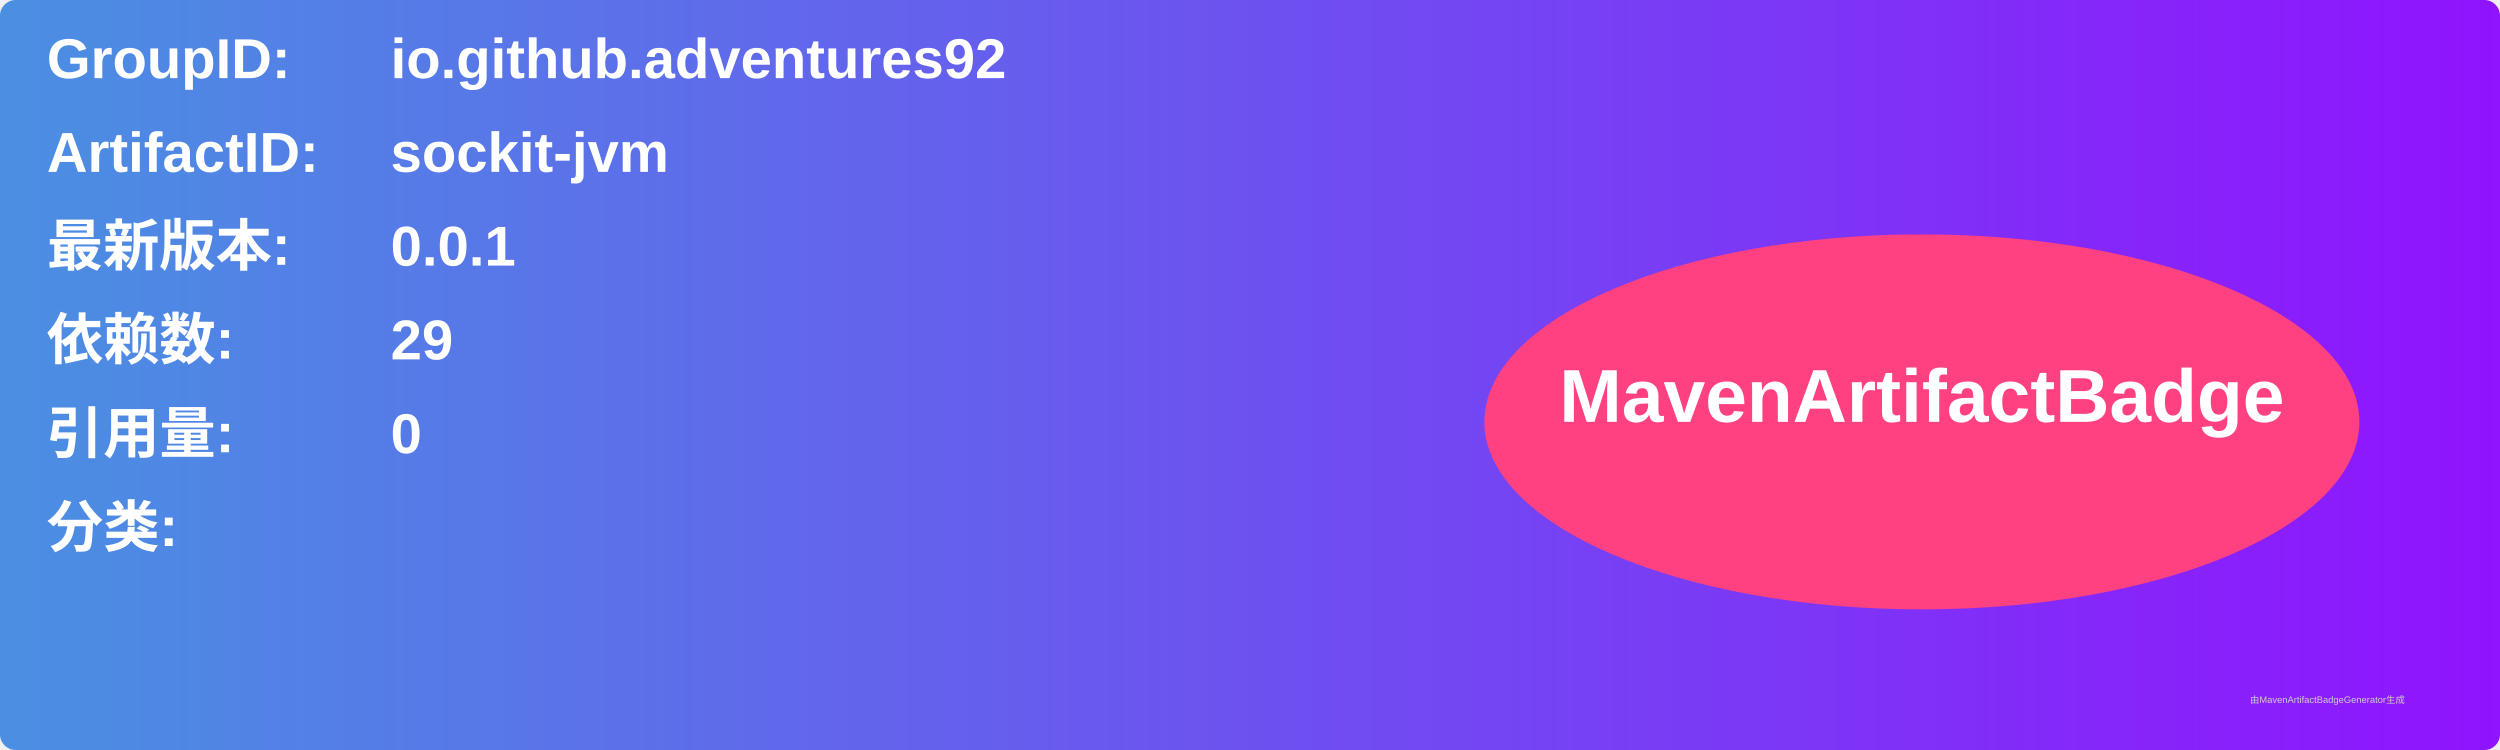
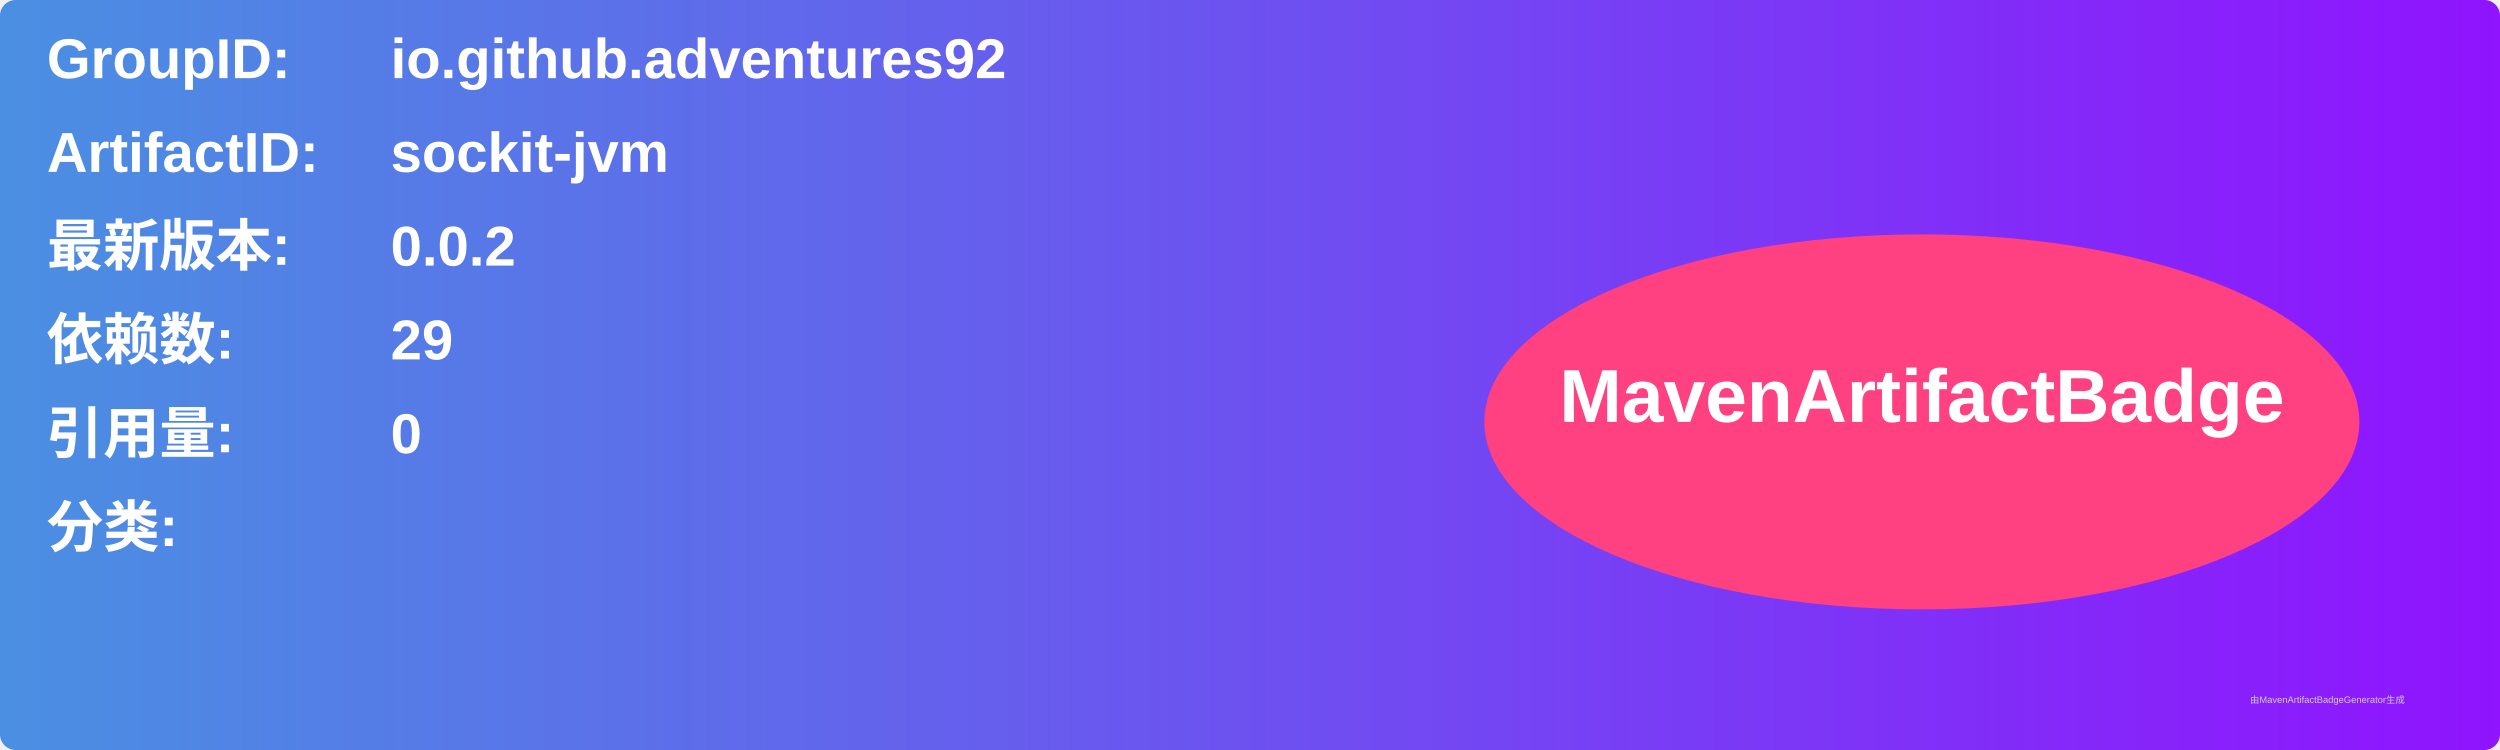
<svg xmlns="http://www.w3.org/2000/svg" width="800" height="240" viewBox="0 0 800 240">
  <linearGradient id="grad" x1="0%" y1="0%" x2="100%" y2="0%">
    <stop offset="0%" stop-color="#4a90e2" />
    <stop offset="100%" stop-color="#9013fe" />
  </linearGradient>
  <rect width="100%" height="100%" rx="5" ry="5" fill="url(#grad)" />
  <g transform="translate(15, 15)">
    <text x="0" y="10" font-family="Arial" font-size="18" fill="white" font-weight="bold" width="260">GroupID:</text>
    <text x="110" y="10" font-family="Arial" font-size="18" fill="white" font-weight="bold" width="460">io.github.adventures92</text>
    <text x="0" y="40" font-family="Arial" font-size="18" fill="white" font-weight="bold" width="260">ArtifactID:</text>
    <text x="110" y="40" font-family="Arial" font-size="18" fill="white" font-weight="bold" width="460">sockit-jvm</text>
    <text x="0" y="70" font-family="Arial" font-size="18" fill="white" font-weight="bold">最新版本:</text>
    <text x="110" y="70" font-family="Arial" font-size="18" fill="white" font-weight="bold">
-       <tspan font-weight="bold">0.0.1</tspan>
+       <tspan font-weight="bold">0.0.2</tspan>
    </text>
    <text x="0" y="100" font-family="Arial" font-size="18" fill="white" font-weight="bold">依赖数: </text>
    <text x="110" y="100" font-family="Arial" font-size="18" fill="white">
      <tspan font-weight="bold">29</tspan>
    </text>
    <text x="0" y="130" font-family="Arial" font-size="18" fill="white" font-weight="bold">引用量: </text>
    <text x="110" y="130" font-family="Arial" font-size="18" fill="white">
      <tspan font-weight="bold">0</tspan>
    </text>
    <text x="0" y="160" font-family="Arial" font-size="18" fill="white" font-weight="bold">分类:</text>
    <text x="10" y="190" font-family="Arial" font-size="10" fill="white">
      <tspan font-weight="bold" />
    </text>
    <ellipse cx="600" cy="120" rx="140" ry="60" fill="#ff4081" />
    <text x="600" y="120" text-anchor="middle" font-family="Arial" font-size="24" fill="white" font-weight="bold">MavenArtifactBadge</text>
  </g>
  <text x="720" y="225" font-family="Arial" font-size="3" fill="#d0d0d0">由MavenArtifactBadgeGenerator生成</text>
</svg>
